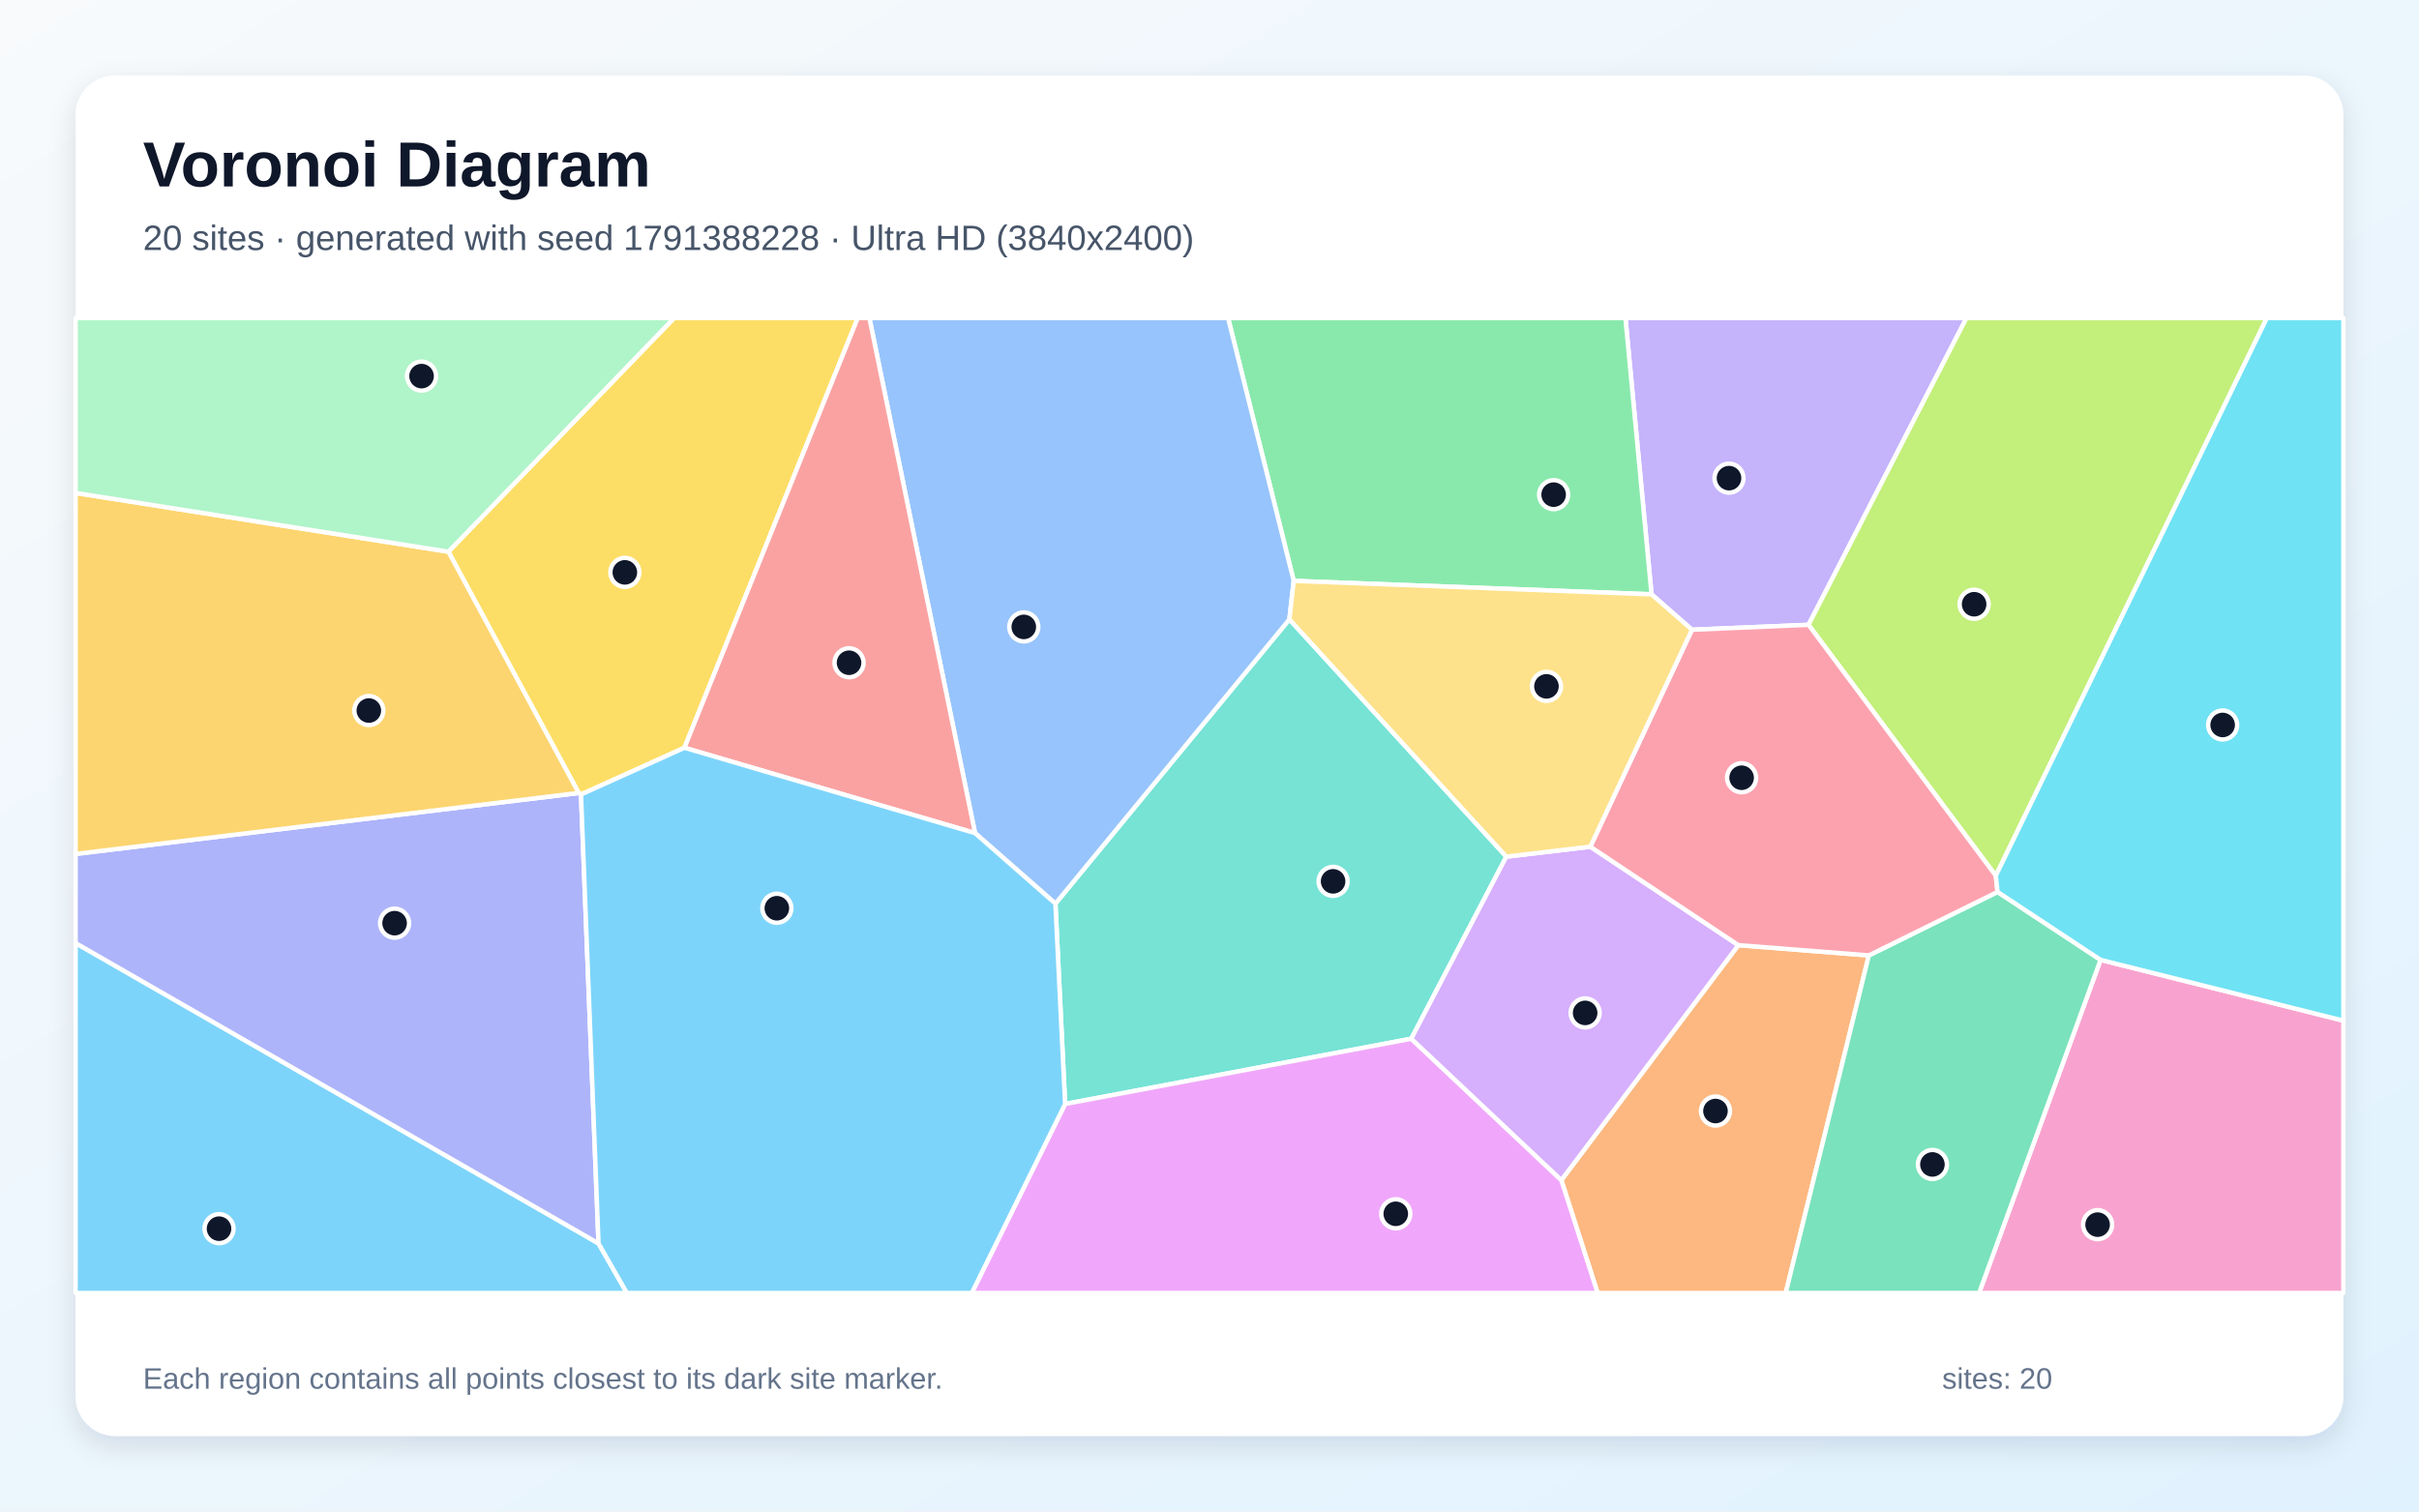
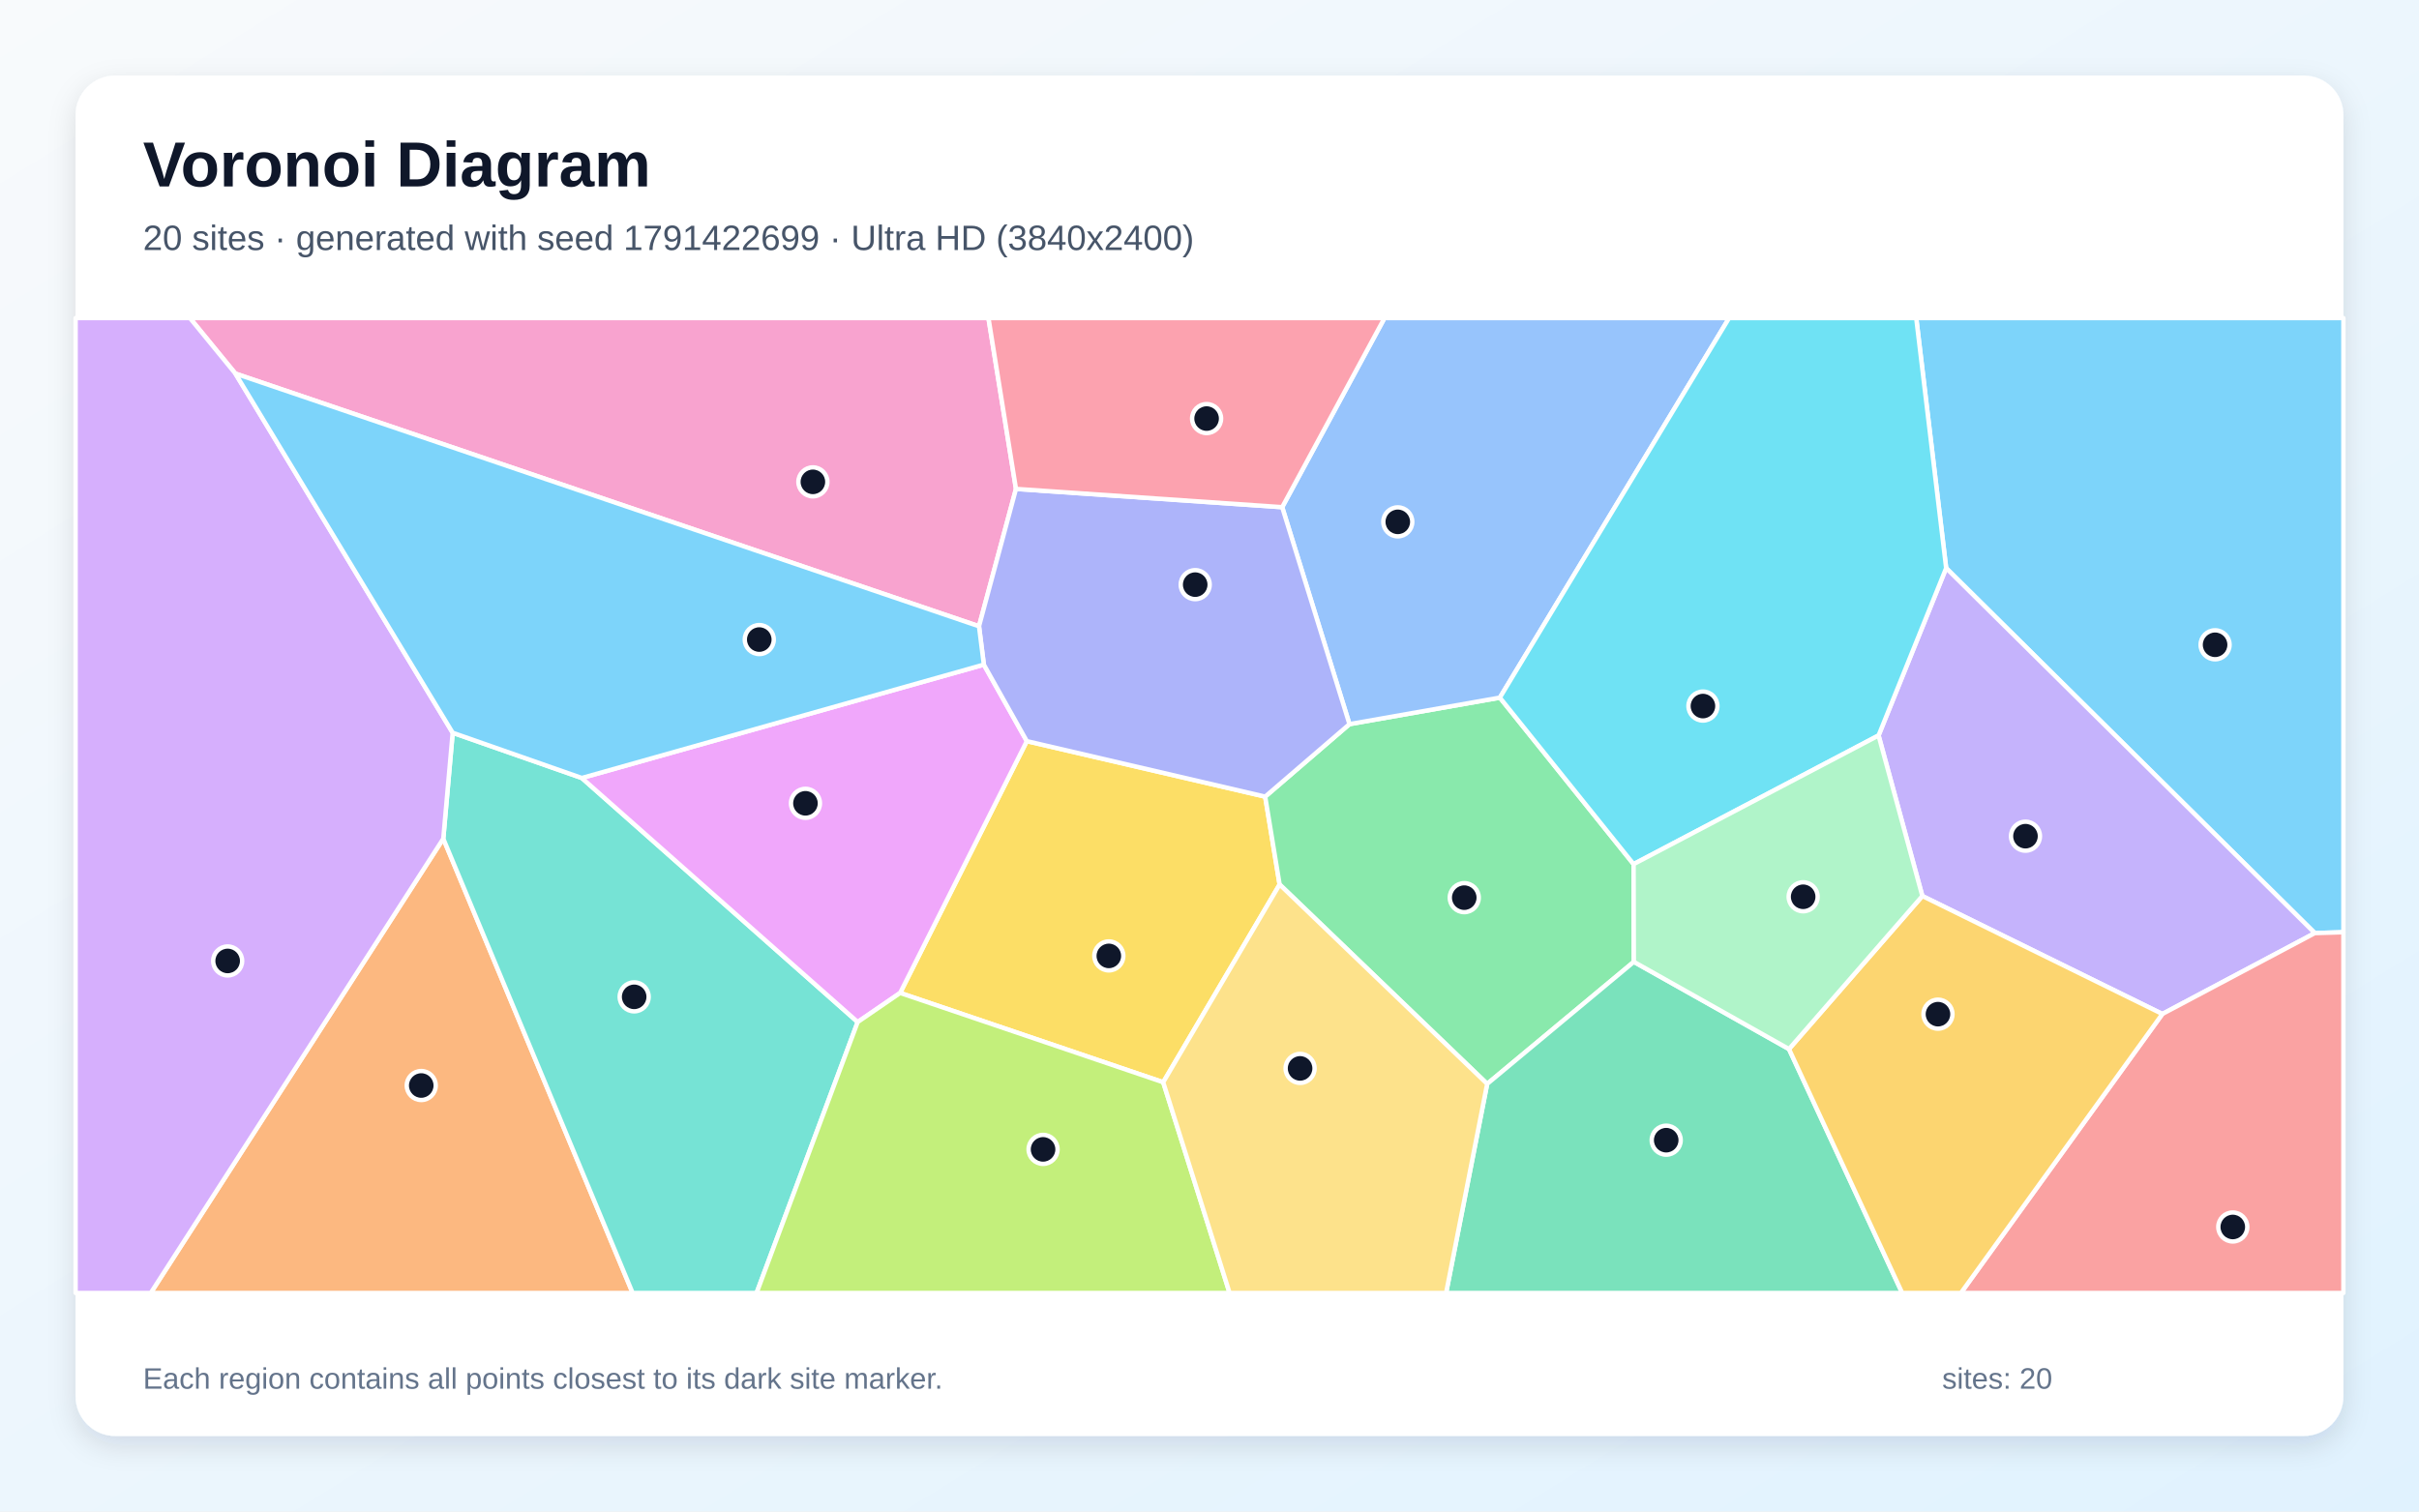
<svg xmlns="http://www.w3.org/2000/svg" width="3840" height="2400" viewBox="0 0 3840 2400" role="img" aria-labelledby="title description">
  <defs>
    <linearGradient id="background" x1="0" y1="0" x2="1" y2="1">
      <stop stop-color="#F8FAFC" />
      <stop offset="1" stop-color="#E0F2FE" />
    </linearGradient>
    <filter id="shadow" x="-5%" y="-5%" width="110%" height="110%">
      <feDropShadow dx="0" dy="15" stdDeviation="22" flood-color="#0F172A" flood-opacity=".12" />
    </filter>
  </defs>
  <rect width="3840" height="2400" fill="url(#background)" />
  <rect x="120" y="120" width="3600" height="2160" rx="63" fill="#FFFFFF" filter="url(#shadow)" />
  <g font-family="Arial, sans-serif">
    <text x="227" y="296" font-size="101" font-weight="700" fill="#0F172A">Voronoi Diagram</text>
-     <text x="227" y="397" font-size="56" fill="#475569">20 sites · generated with seed 1791388228 · Ultra HD (3840x2400)</text>
+     <text x="227" y="397" font-size="56" fill="#475569">20 sites · generated with seed 1791422699 · Ultra HD (3840x2400)</text>
  </g>
  <g stroke="#FFFFFF" stroke-width="7" stroke-linejoin="round">
-     <polygon points="120.0,1497.4 950.1,1974.3 995.2,2053.0 120.0,2053.0" fill="#38BDF8" fill-opacity="0.65" />
-     <polygon points="2870.9,992.1 2685.9,999.9 2621.7,943.7 2580.3,505.0 3121.6,505.0" fill="#A78BFA" fill-opacity="0.65" />
-     <polygon points="3334.5,1524.1 3720.0,1620.6 3720.0,2053.0 3141.7,2053.0" fill="#F472B6" fill-opacity="0.65" />
-     <polygon points="2478.5,1873.8 2759.5,1500.7 2966.7,1517.0 2834.7,2053.0 2536.1,2053.0" fill="#FB923C" fill-opacity="0.65" />
-     <polygon points="1086.5,1187.3 922.3,1261.5 918.6,1259.1 711.8,876.0 1070.0,505.0 1361.6,505.0" fill="#FACC15" fill-opacity="0.65" />
-     <polygon points="2053.7,922.3 1949.5,505.0 2580.3,505.0 2621.7,943.7" fill="#4ADE80" fill-opacity="0.65" />
-     <polygon points="2391.2,1360.2 2240.3,1649.3 1690.8,1752.9 1675.4,1434.8 2046.8,983.4" fill="#2DD4BF" fill-opacity="0.65" />
-     <polygon points="2046.8,983.4 1675.4,1434.8 1547.8,1322.8 1380.1,505.0 1949.5,505.0 2053.7,922.3" fill="#60A5FA" fill-opacity="0.65" />
-     <polygon points="1690.8,1752.9 2240.3,1649.3 2478.5,1873.8 2536.1,2053.0 1542.6,2053.0" fill="#E879F9" fill-opacity="0.65" />
-     <polygon points="2966.7,1517.0 3171.0,1416.2 3334.5,1524.1 3141.7,2053.0 2834.7,2053.0" fill="#34D399" fill-opacity="0.65" />
-     <polygon points="1086.5,1187.3 1361.6,505.0 1380.1,505.0 1547.8,1322.8" fill="#F87171" fill-opacity="0.65" />
-     <polygon points="950.1,1974.3 120.0,1497.4 120.0,1355.9 918.6,1259.1 922.3,1261.5" fill="#818CF8" fill-opacity="0.65" />
-     <polygon points="711.8,876.0 918.6,1259.1 120.0,1355.9 120.0,782.7" fill="#FBBF24" fill-opacity="0.65" />
-     <polygon points="3168.2,1390.5 2870.9,992.1 3121.6,505.0 3598.5,505.0" fill="#A3E635" fill-opacity="0.65" />
-     <polygon points="2240.3,1649.3 2391.2,1360.2 2524.5,1344.4 2759.5,1500.7 2478.5,1873.8" fill="#C084FC" fill-opacity="0.65" />
-     <polygon points="3168.2,1390.5 3171.0,1416.2 2966.7,1517.0 2759.5,1500.7 2524.5,1344.4 2685.9,999.9 2870.9,992.1" fill="#FB7185" fill-opacity="0.65" />
-     <polygon points="3334.5,1524.1 3171.0,1416.2 3168.2,1390.5 3598.5,505.0 3720.0,505.0 3720.0,1620.6" fill="#22D3EE" fill-opacity="0.65" />
-     <polygon points="711.8,876.0 120.0,782.7 120.0,505.0 1070.0,505.0" fill="#86EFAC" fill-opacity="0.65" />
-     <polygon points="2524.5,1344.4 2391.2,1360.2 2046.8,983.4 2053.7,922.3 2621.7,943.7 2685.9,999.9" fill="#FCD34D" fill-opacity="0.65" />
-     <polygon points="950.1,1974.3 922.3,1261.5 1086.5,1187.3 1547.8,1322.8 1675.4,1434.8 1690.8,1752.9 1542.6,2053.0 995.2,2053.0" fill="#38BDF8" fill-opacity="0.65" />
+     <polygon points="3674.6,1481.6 3089.4,902.0 3041.9,505.0 3720.0,505.0 3720.0,1480.2" fill="#38BDF8" fill-opacity="0.65" />
+     <polygon points="3432.6,1610.0 3051.6,1422.7 2982.1,1167.8 3089.4,902.0 3674.6,1481.6" fill="#A78BFA" fill-opacity="0.65" />
+     <polygon points="1612.8,776.3 1554.1,994.4 373.7,593.2 301.5,505.0 1569.1,505.0" fill="#F472B6" fill-opacity="0.65" />
+     <polygon points="703.7,1331.6 1004.3,2053.0 239.3,2053.0" fill="#FB923C" fill-opacity="0.65" />
+     <polygon points="1846.5,1718.4 1428.9,1576.6 1630.0,1176.8 2008.4,1264.9 2031.3,1404.4" fill="#FACC15" fill-opacity="0.65" />
+     <polygon points="2593.2,1372.1 2593.6,1527.2 2360.8,1721.0 2031.3,1404.4 2008.4,1264.9 2142.2,1149.8 2380.9,1107.7" fill="#4ADE80" fill-opacity="0.65" />
+     <polygon points="703.7,1331.6 718.6,1163.5 923.6,1235.3 1361.5,1622.8 1201.0,2053.0 1004.3,2053.0" fill="#2DD4BF" fill-opacity="0.65" />
+     <polygon points="2380.9,1107.7 2142.2,1149.8 2035.4,805.3 2197.8,505.0 2744.8,505.0" fill="#60A5FA" fill-opacity="0.65" />
+     <polygon points="1561.8,1055.3 1630.0,1176.8 1428.9,1576.6 1361.5,1622.8 923.6,1235.3" fill="#E879F9" fill-opacity="0.65" />
+     <polygon points="2360.8,1721.0 2593.6,1527.2 2839.9,1665.7 3019.6,2053.0 2295.6,2053.0" fill="#34D399" fill-opacity="0.65" />
+     <polygon points="3432.6,1610.0 3674.6,1481.6 3720.0,1480.2 3720.0,2053.0 3112.8,2053.0" fill="#F87171" fill-opacity="0.65" />
+     <polygon points="2035.4,805.3 2142.2,1149.8 2008.4,1264.9 1630.0,1176.8 1561.8,1055.3 1554.1,994.4 1612.8,776.3" fill="#818CF8" fill-opacity="0.65" />
+     <polygon points="2839.9,1665.7 3051.6,1422.7 3432.6,1610.0 3112.8,2053.0 3019.6,2053.0" fill="#FBBF24" fill-opacity="0.65" />
+     <polygon points="1361.5,1622.8 1428.9,1576.6 1846.5,1718.4 1951.9,2053.0 1201.0,2053.0" fill="#A3E635" fill-opacity="0.65" />
+     <polygon points="120.0,505.0 301.5,505.0 373.7,593.2 718.6,1163.5 703.7,1331.6 239.3,2053.0 120.0,2053.0" fill="#C084FC" fill-opacity="0.65" />
+     <polygon points="2035.4,805.3 1612.8,776.3 1569.1,505.0 2197.8,505.0" fill="#FB7185" fill-opacity="0.65" />
+     <polygon points="2593.2,1372.1 2380.9,1107.7 2744.8,505.0 3041.9,505.0 3089.4,902.0 2982.1,1167.8" fill="#22D3EE" fill-opacity="0.65" />
+     <polygon points="2839.9,1665.7 2593.6,1527.2 2593.2,1372.1 2982.1,1167.8 3051.6,1422.7" fill="#86EFAC" fill-opacity="0.65" />
+     <polygon points="1846.5,1718.4 2031.3,1404.4 2360.8,1721.0 2295.6,2053.0 1951.9,2053.0" fill="#FCD34D" fill-opacity="0.65" />
+     <polygon points="1561.8,1055.3 923.6,1235.3 718.6,1163.5 373.7,593.2 1554.1,994.4" fill="#38BDF8" fill-opacity="0.65" />
  </g>
  <g>
-     <circle cx="347.7" cy="1950.9" r="23" fill="#0F172A" stroke="#FFFFFF" stroke-width="7" />
-     <circle cx="2744.7" cy="759.2" r="23" fill="#0F172A" stroke="#FFFFFF" stroke-width="7" />
-     <circle cx="3329.8" cy="1944.5" r="23" fill="#0F172A" stroke="#FFFFFF" stroke-width="7" />
-     <circle cx="2723.2" cy="1764.1" r="23" fill="#0F172A" stroke="#FFFFFF" stroke-width="7" />
-     <circle cx="991.9" cy="908.8" r="23" fill="#0F172A" stroke="#FFFFFF" stroke-width="7" />
-     <circle cx="2466.3" cy="785.4" r="23" fill="#0F172A" stroke="#FFFFFF" stroke-width="7" />
-     <circle cx="2116.2" cy="1399.4" r="23" fill="#0F172A" stroke="#FFFFFF" stroke-width="7" />
-     <circle cx="1625.2" cy="995.4" r="23" fill="#0F172A" stroke="#FFFFFF" stroke-width="7" />
-     <circle cx="2215.7" cy="1927.3" r="23" fill="#0F172A" stroke="#FFFFFF" stroke-width="7" />
-     <circle cx="3067.6" cy="1848.9" r="23" fill="#0F172A" stroke="#FFFFFF" stroke-width="7" />
-     <circle cx="1347.8" cy="1052.3" r="23" fill="#0F172A" stroke="#FFFFFF" stroke-width="7" />
-     <circle cx="626.4" cy="1465.8" r="23" fill="#0F172A" stroke="#FFFFFF" stroke-width="7" />
-     <circle cx="585.5" cy="1128.2" r="23" fill="#0F172A" stroke="#FFFFFF" stroke-width="7" />
-     <circle cx="3133.8" cy="959.4" r="23" fill="#0F172A" stroke="#FFFFFF" stroke-width="7" />
-     <circle cx="2516.3" cy="1608.3" r="23" fill="#0F172A" stroke="#FFFFFF" stroke-width="7" />
-     <circle cx="2764.7" cy="1234.9" r="23" fill="#0F172A" stroke="#FFFFFF" stroke-width="7" />
-     <circle cx="3528.3" cy="1151.1" r="23" fill="#0F172A" stroke="#FFFFFF" stroke-width="7" />
-     <circle cx="669.2" cy="597.2" r="23" fill="#0F172A" stroke="#FFFFFF" stroke-width="7" />
-     <circle cx="2454.9" cy="1089.8" r="23" fill="#0F172A" stroke="#FFFFFF" stroke-width="7" />
-     <circle cx="1233.2" cy="1442.1" r="23" fill="#0F172A" stroke="#FFFFFF" stroke-width="7" />
+     <circle cx="3516.3" cy="1023.8" r="23" fill="#0F172A" stroke="#FFFFFF" stroke-width="7" />
+     <circle cx="3215.3" cy="1327.7" r="23" fill="#0F172A" stroke="#FFFFFF" stroke-width="7" />
+     <circle cx="1290.4" cy="765.1" r="23" fill="#0F172A" stroke="#FFFFFF" stroke-width="7" />
+     <circle cx="668.7" cy="1723.6" r="23" fill="#0F172A" stroke="#FFFFFF" stroke-width="7" />
+     <circle cx="1760.2" cy="1517.8" r="23" fill="#0F172A" stroke="#FFFFFF" stroke-width="7" />
+     <circle cx="2324.4" cy="1425.3" r="23" fill="#0F172A" stroke="#FFFFFF" stroke-width="7" />
+     <circle cx="1006.7" cy="1582.8" r="23" fill="#0F172A" stroke="#FFFFFF" stroke-width="7" />
+     <circle cx="2218.9" cy="828.6" r="23" fill="#0F172A" stroke="#FFFFFF" stroke-width="7" />
+     <circle cx="1278.6" cy="1275.5" r="23" fill="#0F172A" stroke="#FFFFFF" stroke-width="7" />
+     <circle cx="2645.0" cy="1810.4" r="23" fill="#0F172A" stroke="#FFFFFF" stroke-width="7" />
+     <circle cx="3544.4" cy="1948.2" r="23" fill="#0F172A" stroke="#FFFFFF" stroke-width="7" />
+     <circle cx="1897.3" cy="928.3" r="23" fill="#0F172A" stroke="#FFFFFF" stroke-width="7" />
+     <circle cx="3076.4" cy="1610.3" r="23" fill="#0F172A" stroke="#FFFFFF" stroke-width="7" />
+     <circle cx="1655.8" cy="1825.0" r="23" fill="#0F172A" stroke="#FFFFFF" stroke-width="7" />
+     <circle cx="361.4" cy="1525.8" r="23" fill="#0F172A" stroke="#FFFFFF" stroke-width="7" />
+     <circle cx="1915.4" cy="664.6" r="23" fill="#0F172A" stroke="#FFFFFF" stroke-width="7" />
+     <circle cx="2703.3" cy="1121.1" r="23" fill="#0F172A" stroke="#FFFFFF" stroke-width="7" />
+     <circle cx="2862.4" cy="1423.9" r="23" fill="#0F172A" stroke="#FFFFFF" stroke-width="7" />
+     <circle cx="2063.8" cy="1696.4" r="23" fill="#0F172A" stroke="#FFFFFF" stroke-width="7" />
+     <circle cx="1205.3" cy="1015.5" r="23" fill="#0F172A" stroke="#FFFFFF" stroke-width="7" />
  </g>
  <g font-family="Arial, sans-serif" font-size="47" fill="#64748B">
    <text x="227" y="2205">Each region contains all points closest to its dark site marker.</text>
    <text x="3083" y="2205">sites: 20</text>
  </g>
</svg>
